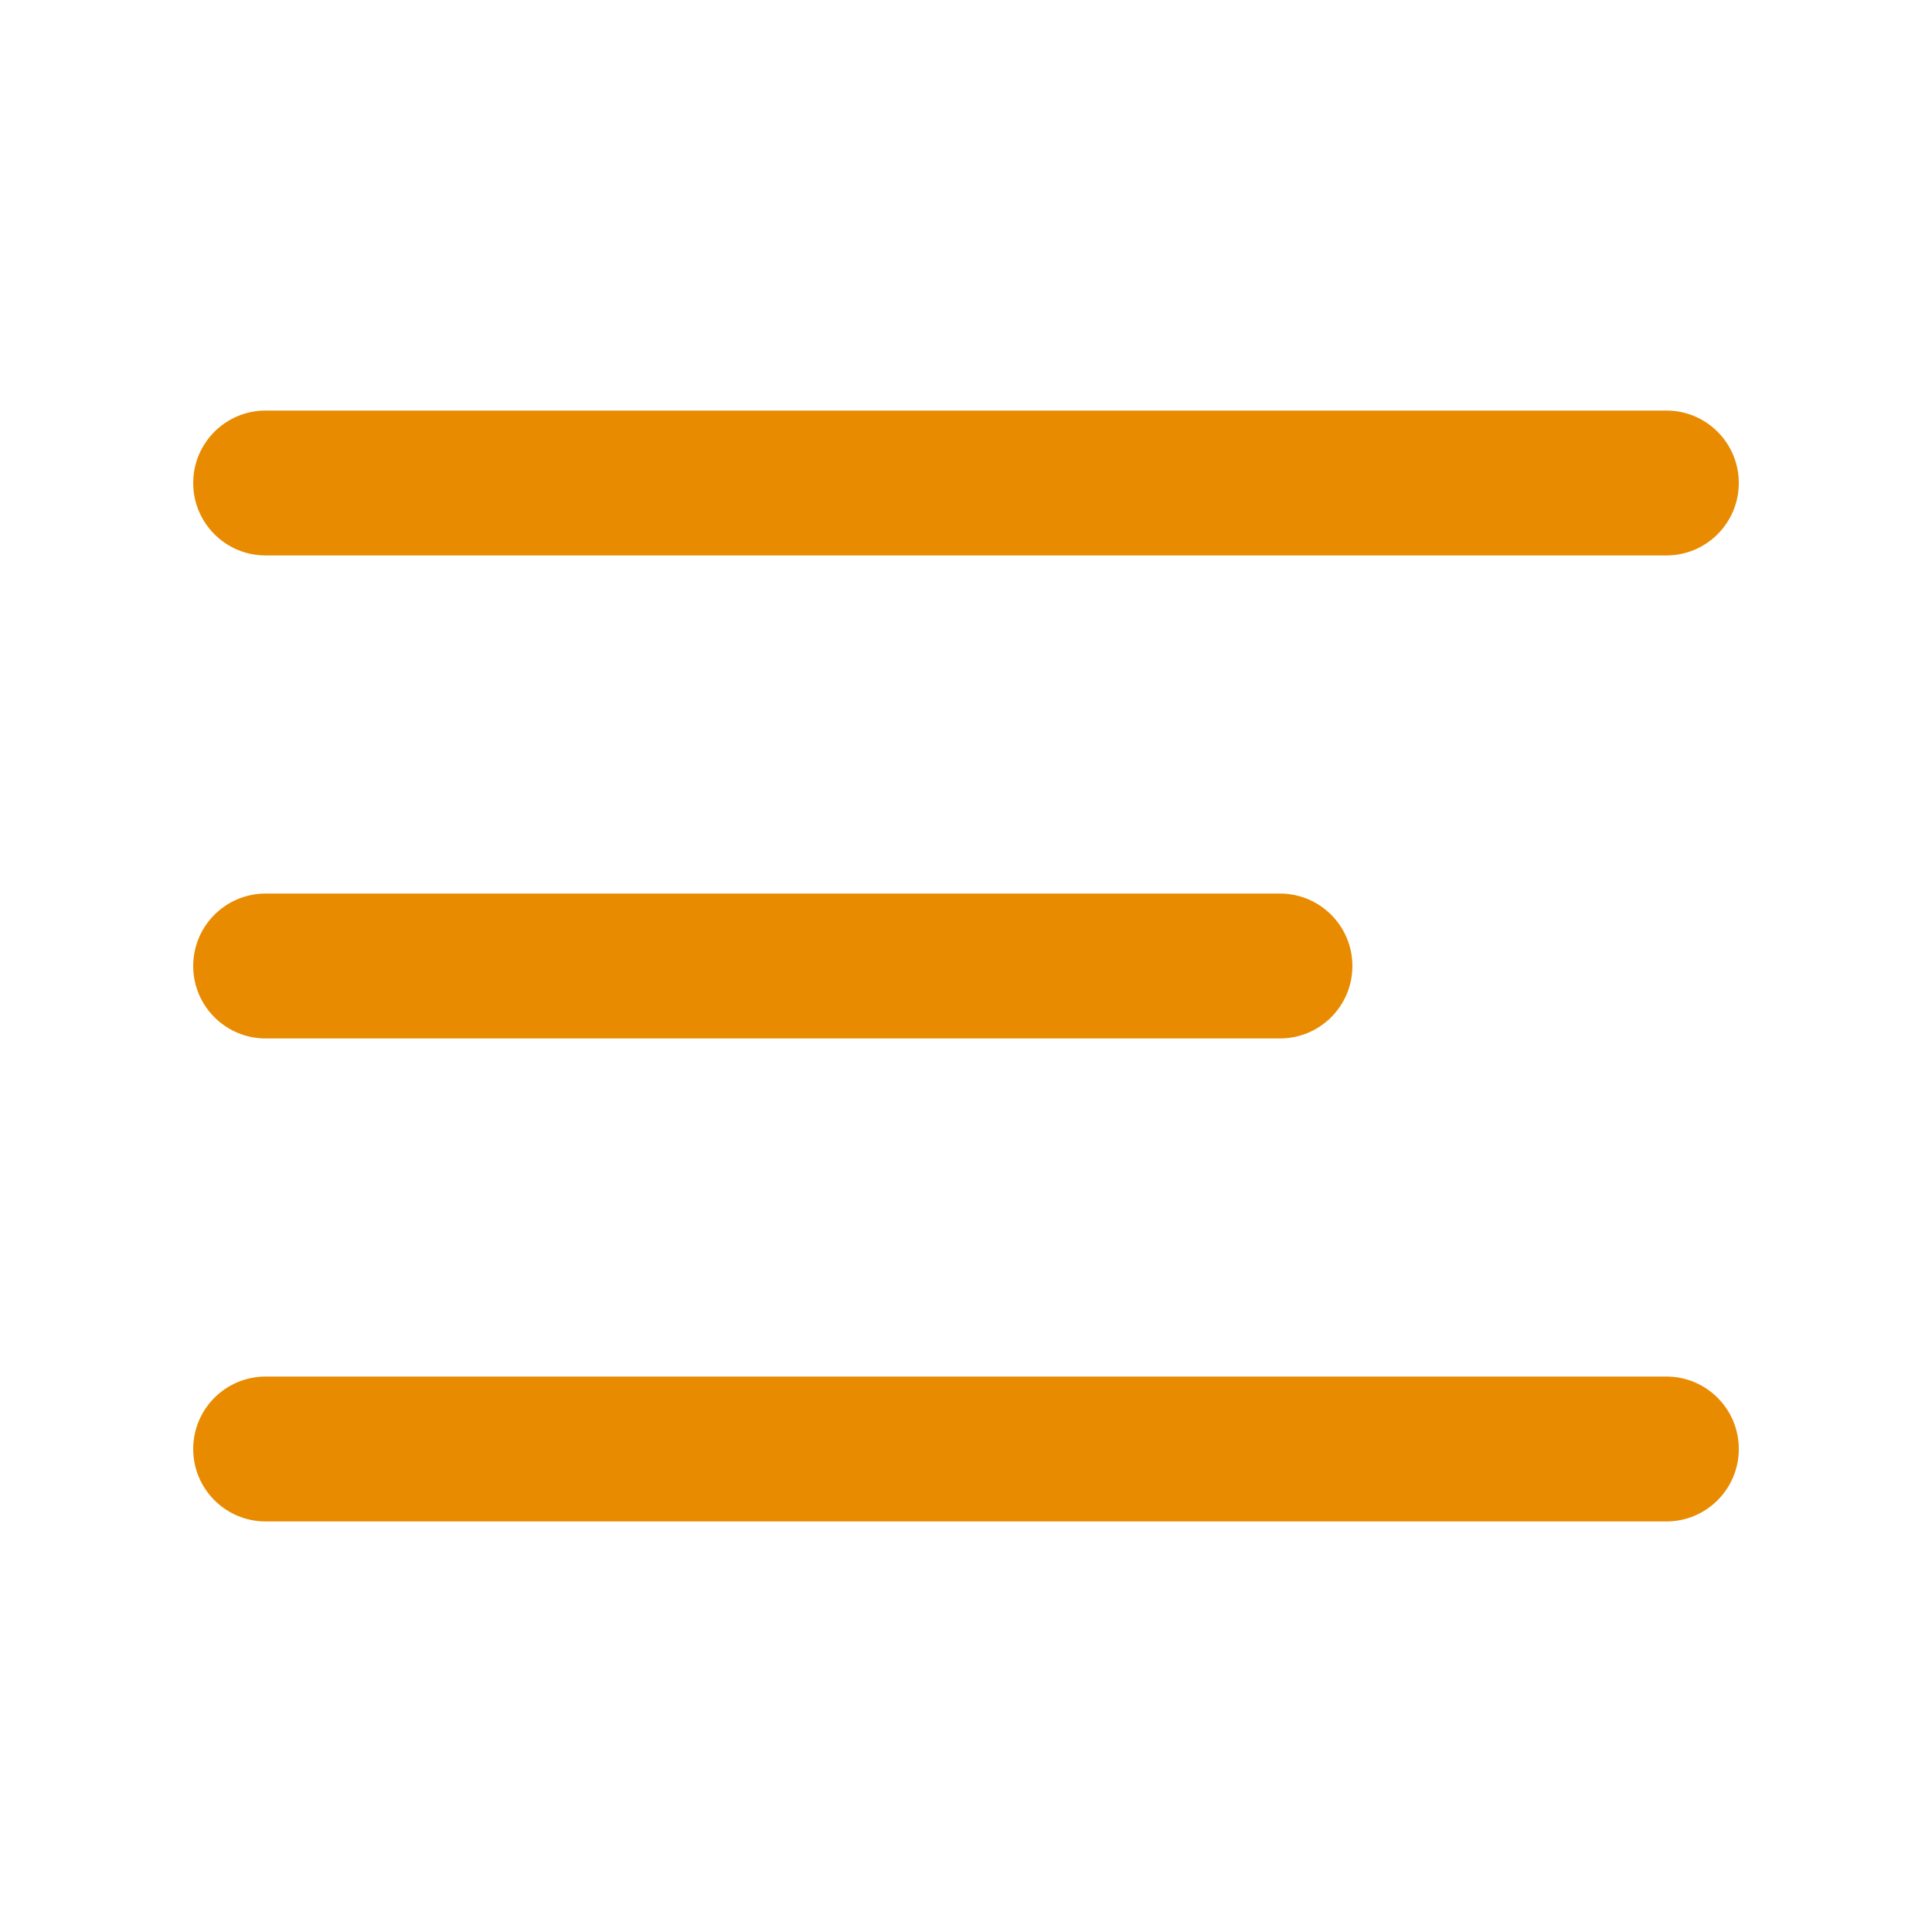
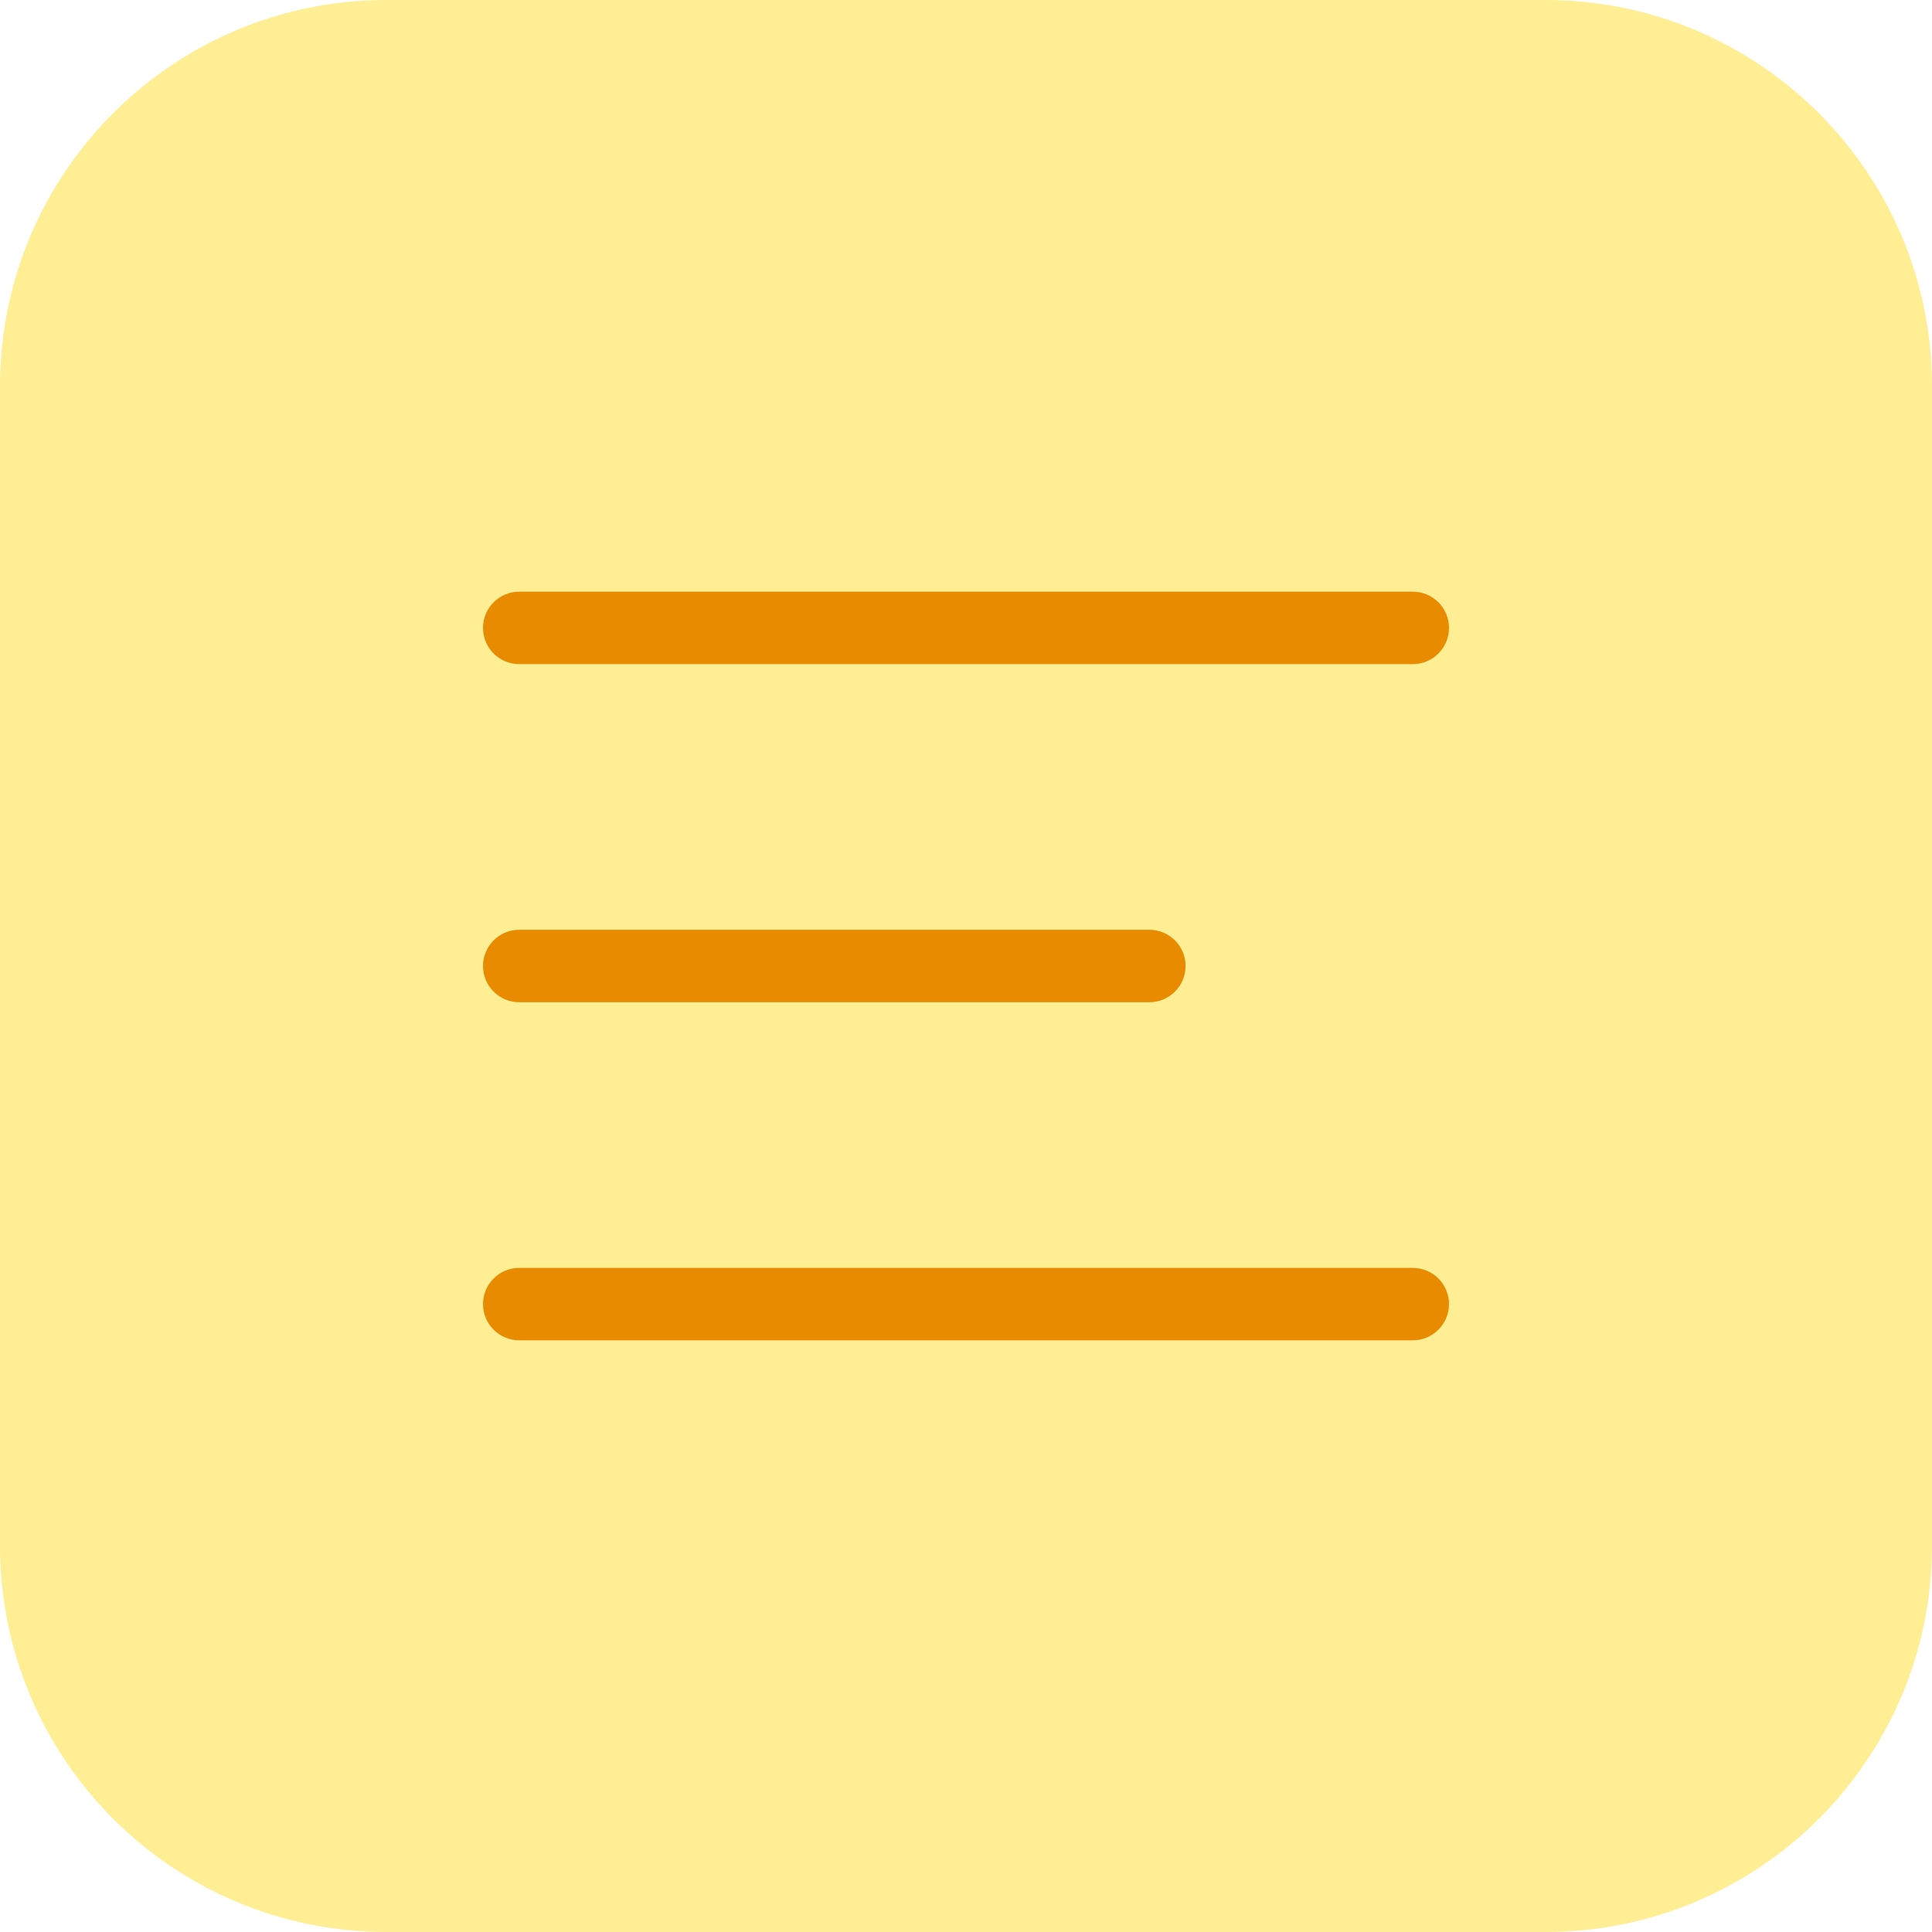
- <svg xmlns="http://www.w3.org/2000/svg" width="20" height="20" viewBox="0 0 20 20" fill="none">
-   <rect x="2" y="9.25" width="12" height="1.5" rx="0.75" fill="#E88B00" />
-   <rect x="2" y="14.25" width="16" height="1.5" rx="0.75" fill="#E88B00" />
-   <rect x="2" y="4.25" width="16" height="1.5" rx="0.75" fill="#E88B00" />
+ <svg xmlns="http://www.w3.org/2000/svg" width="40" height="40" viewBox="0 0 40 40" fill="none">
+   <path d="M0 8C0 3.582 3.582 0 8 0H32C36.418 0 40 3.582 40 8V32C40 36.418 36.418 40 32 40H8C3.582 40 0 36.418 0 32V8Z" fill="#FFEE94" />
+   <path d="M10 20C10 19.586 10.336 19.25 10.75 19.25H23.796C24.21 19.25 24.546 19.586 24.546 20C24.546 20.414 24.21 20.75 23.796 20.75H10.75C10.336 20.75 10 20.414 10 20Z" fill="#E88B00" />
+   <path d="M10 13C10 12.586 10.336 12.25 10.75 12.25H29.25C29.664 12.25 30 12.586 30 13C30 13.414 29.664 13.75 29.25 13.75H10.75C10.336 13.75 10 13.414 10 13Z" fill="#E88B00" />
+   <path d="M10 27C10 26.586 10.336 26.25 10.75 26.25H29.25C29.664 26.25 30 26.586 30 27C30 27.414 29.664 27.75 29.25 27.75H10.75C10.336 27.75 10 27.414 10 27Z" fill="#E88B00" />
</svg>
